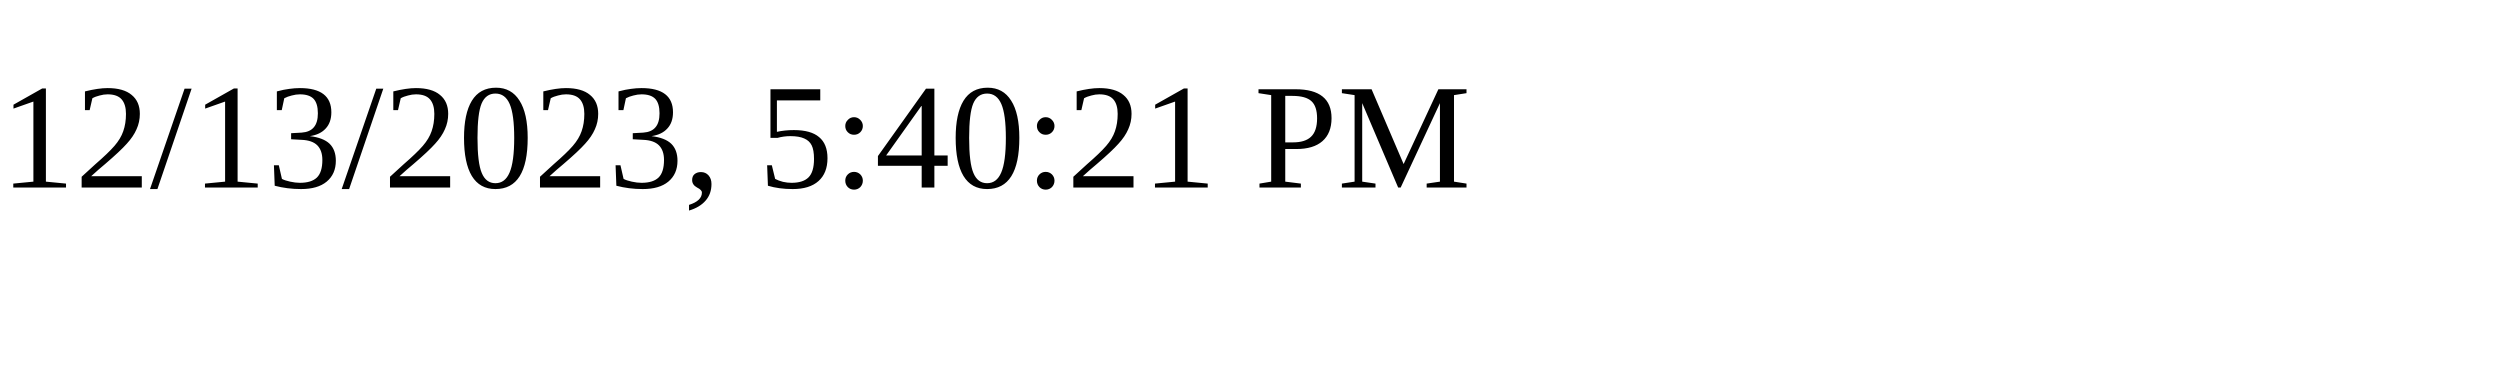
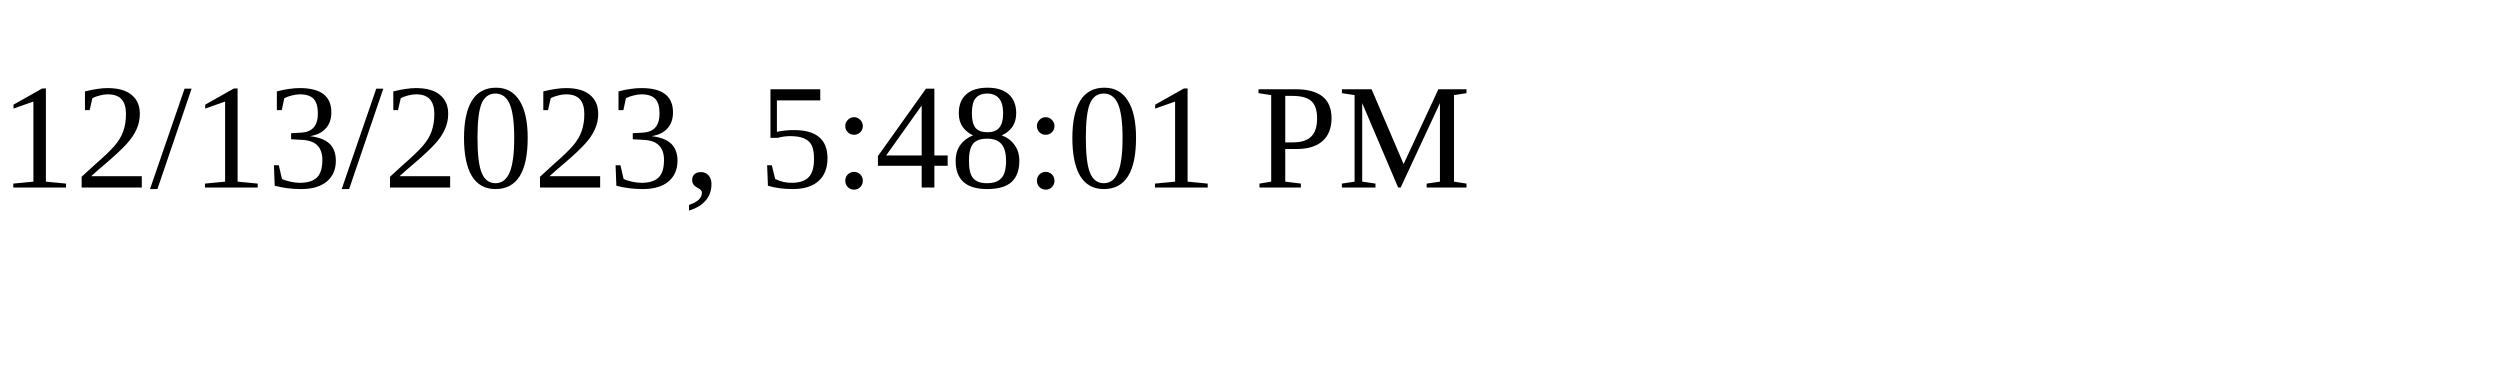
<svg xmlns="http://www.w3.org/2000/svg" height="30" width="200">
-   <text x="0" y="15">12/13/2023, 5:40:21 PM</text>
+   <text x="0" y="15">12/13/2023, 5:48:01 PM</text>
</svg>
